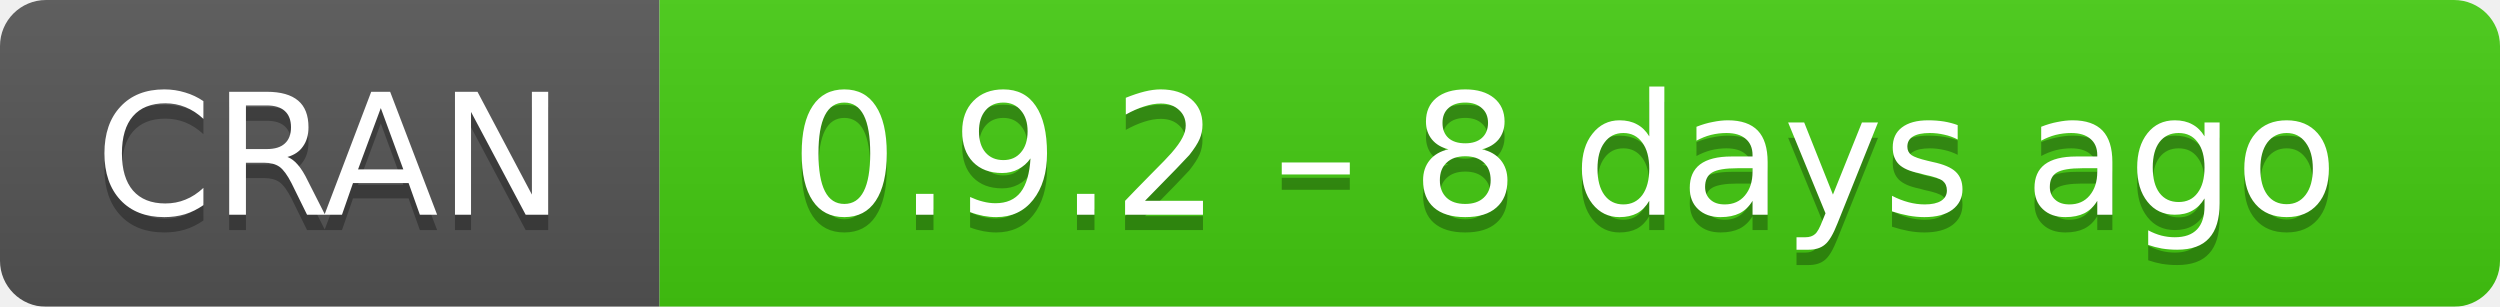
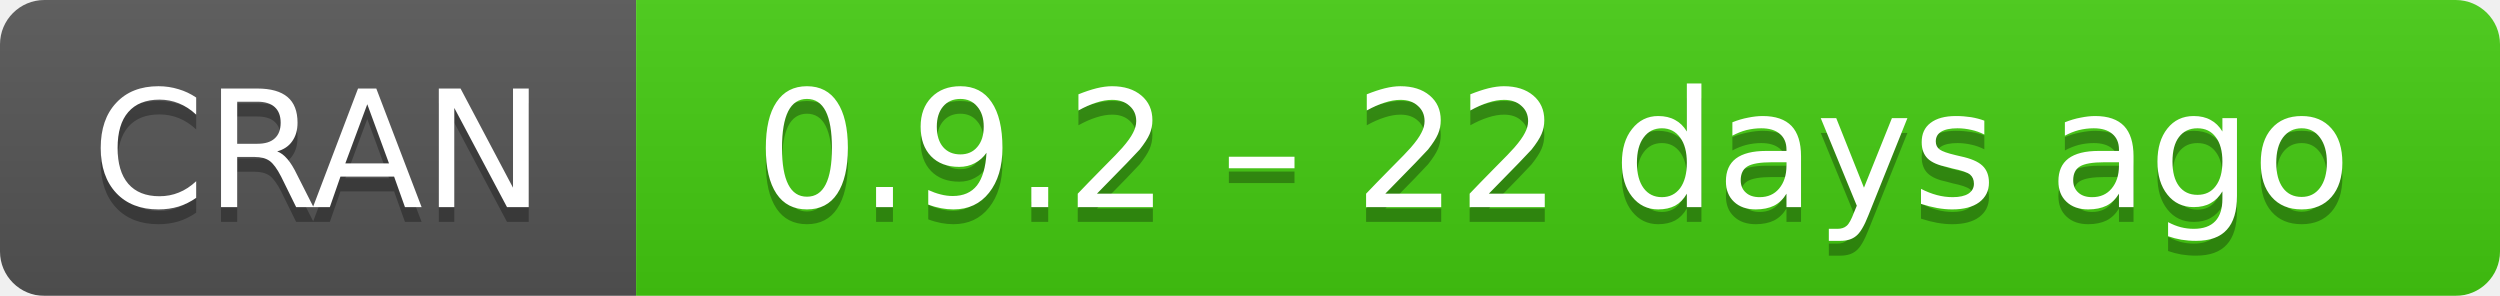
- <svg xmlns="http://www.w3.org/2000/svg" width="163" height="20" aria-label="CRAN 0.9.2 – 8 days ago">
+ <svg xmlns="http://www.w3.org/2000/svg" width="169" height="20" aria-label="CRAN 0.9.2 – 22 days ago">
  <linearGradient id="b" x2="0" y2="100%">
    <stop offset="0" stop-color="#bbb" stop-opacity=".1" />
    <stop offset="1" stop-opacity=".1" />
  </linearGradient>
  <mask id="a">
-     <rect width="163" height="20" rx="3" fill="#fff" />
+     <rect width="169" height="20" rx="3" fill="#fff" />
  </mask>
  <g mask="url(#a)">
    <path fill="#555" d="M0 0h43v20H0z" />
-     <path fill="#4c1" d="M43 0h141v20H43z" />
-     <path fill="url(#b)" d="M0 0h163v20H0z" />
+     <path fill="#4c1" d="M43 0h147v20H43z" />
+     <path fill="url(#b)" d="M0 0h169v20H0z" />
  </g>
  <g fill="#fff" text-anchor="middle" font-family="DejaVu Sans,Verdana,Geneva,sans-serif" font-size="11">
    <text x="21.5" y="15" fill="#010101" fill-opacity=".3">
      CRAN
    </text>
    <text x="21.5" y="14">
      CRAN
    </text>
-     <text x="102" y="15" fill="#010101" fill-opacity=".3">
-       0.9.2 – 8 days ago
+     <text x="105" y="15" fill="#010101" fill-opacity=".3">
+       0.9.2 – 22 days ago
    </text>
-     <text x="102" y="14">
-       0.9.2 – 8 days ago
+     <text x="105" y="14">
+       0.9.2 – 22 days ago
    </text>
  </g>
</svg>
